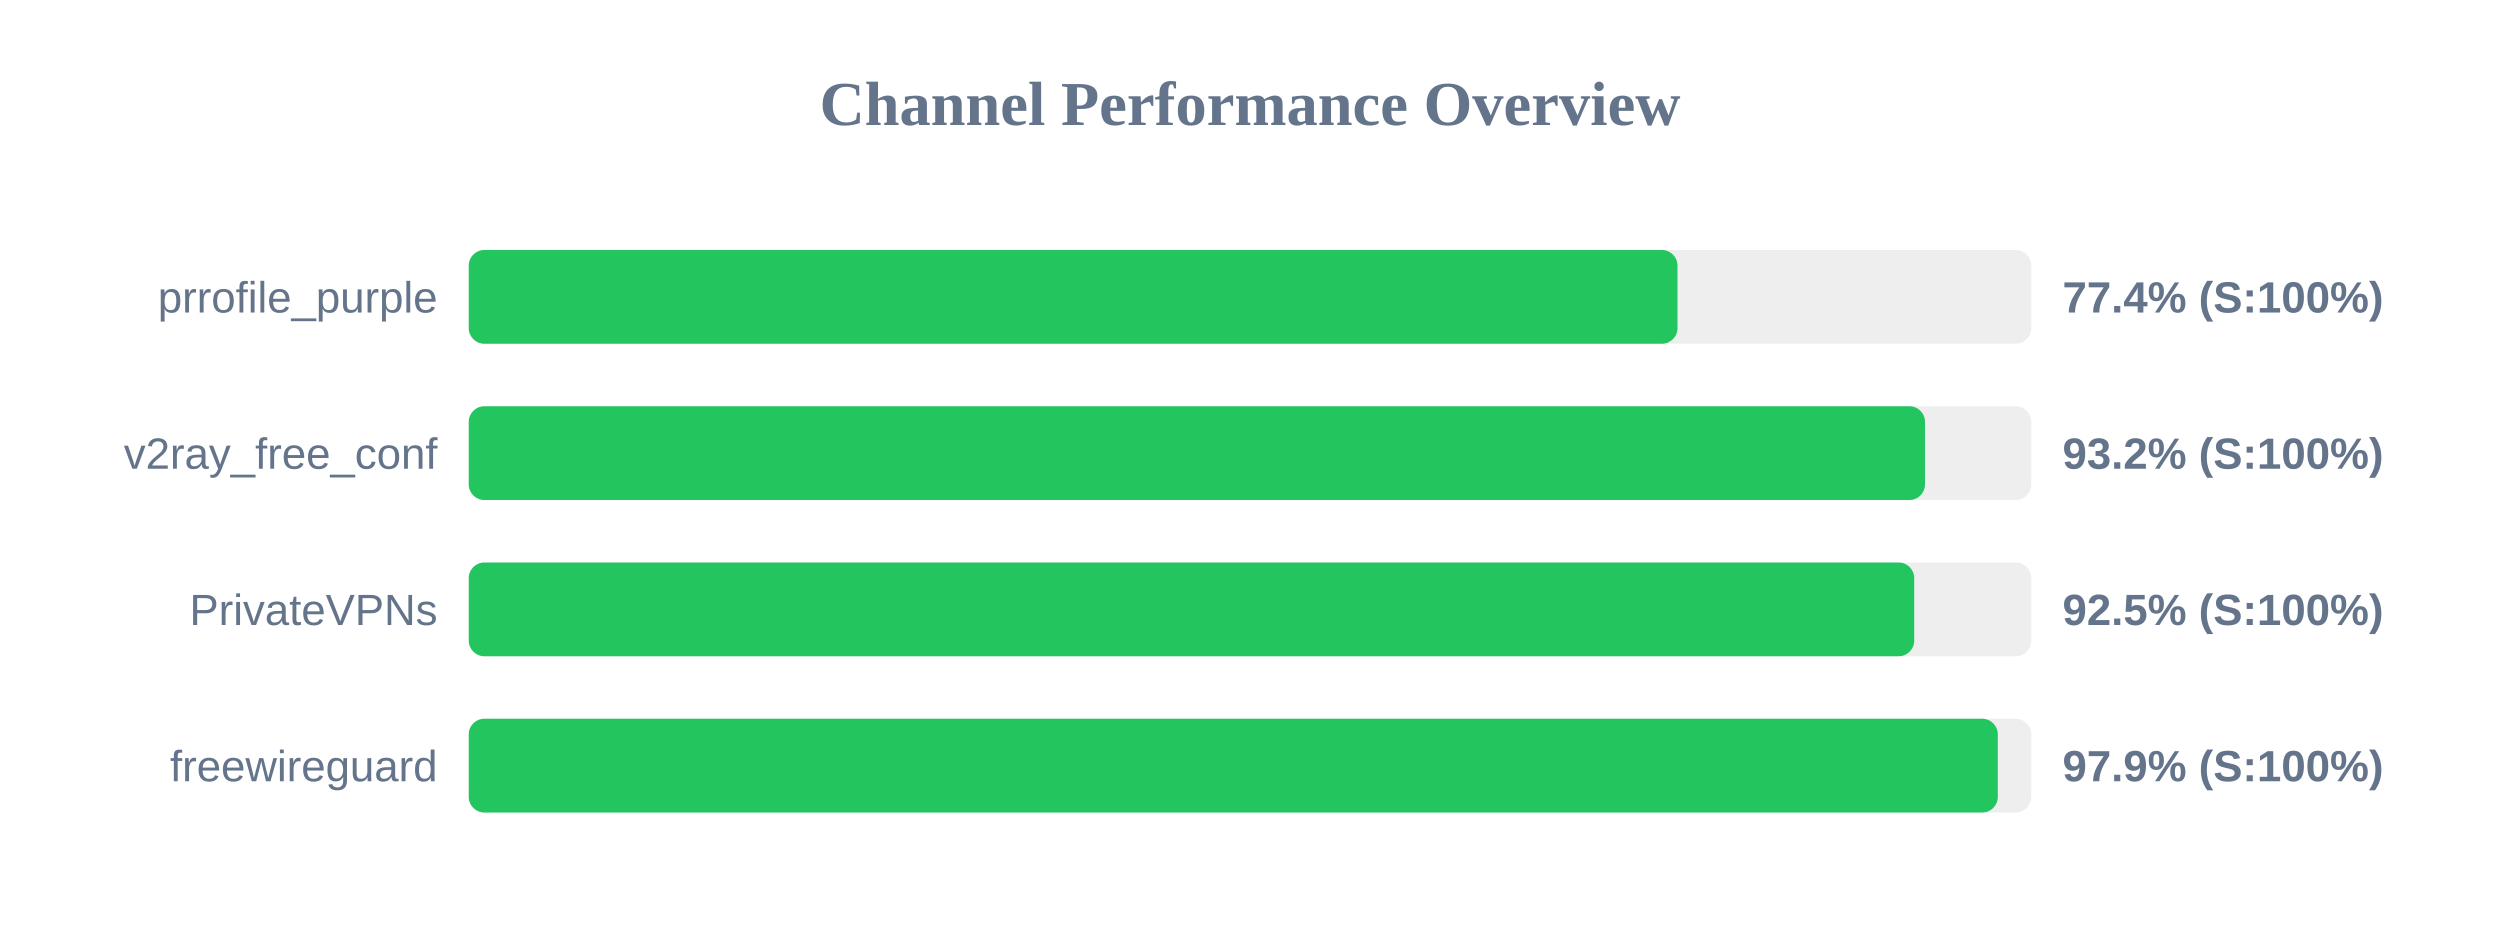
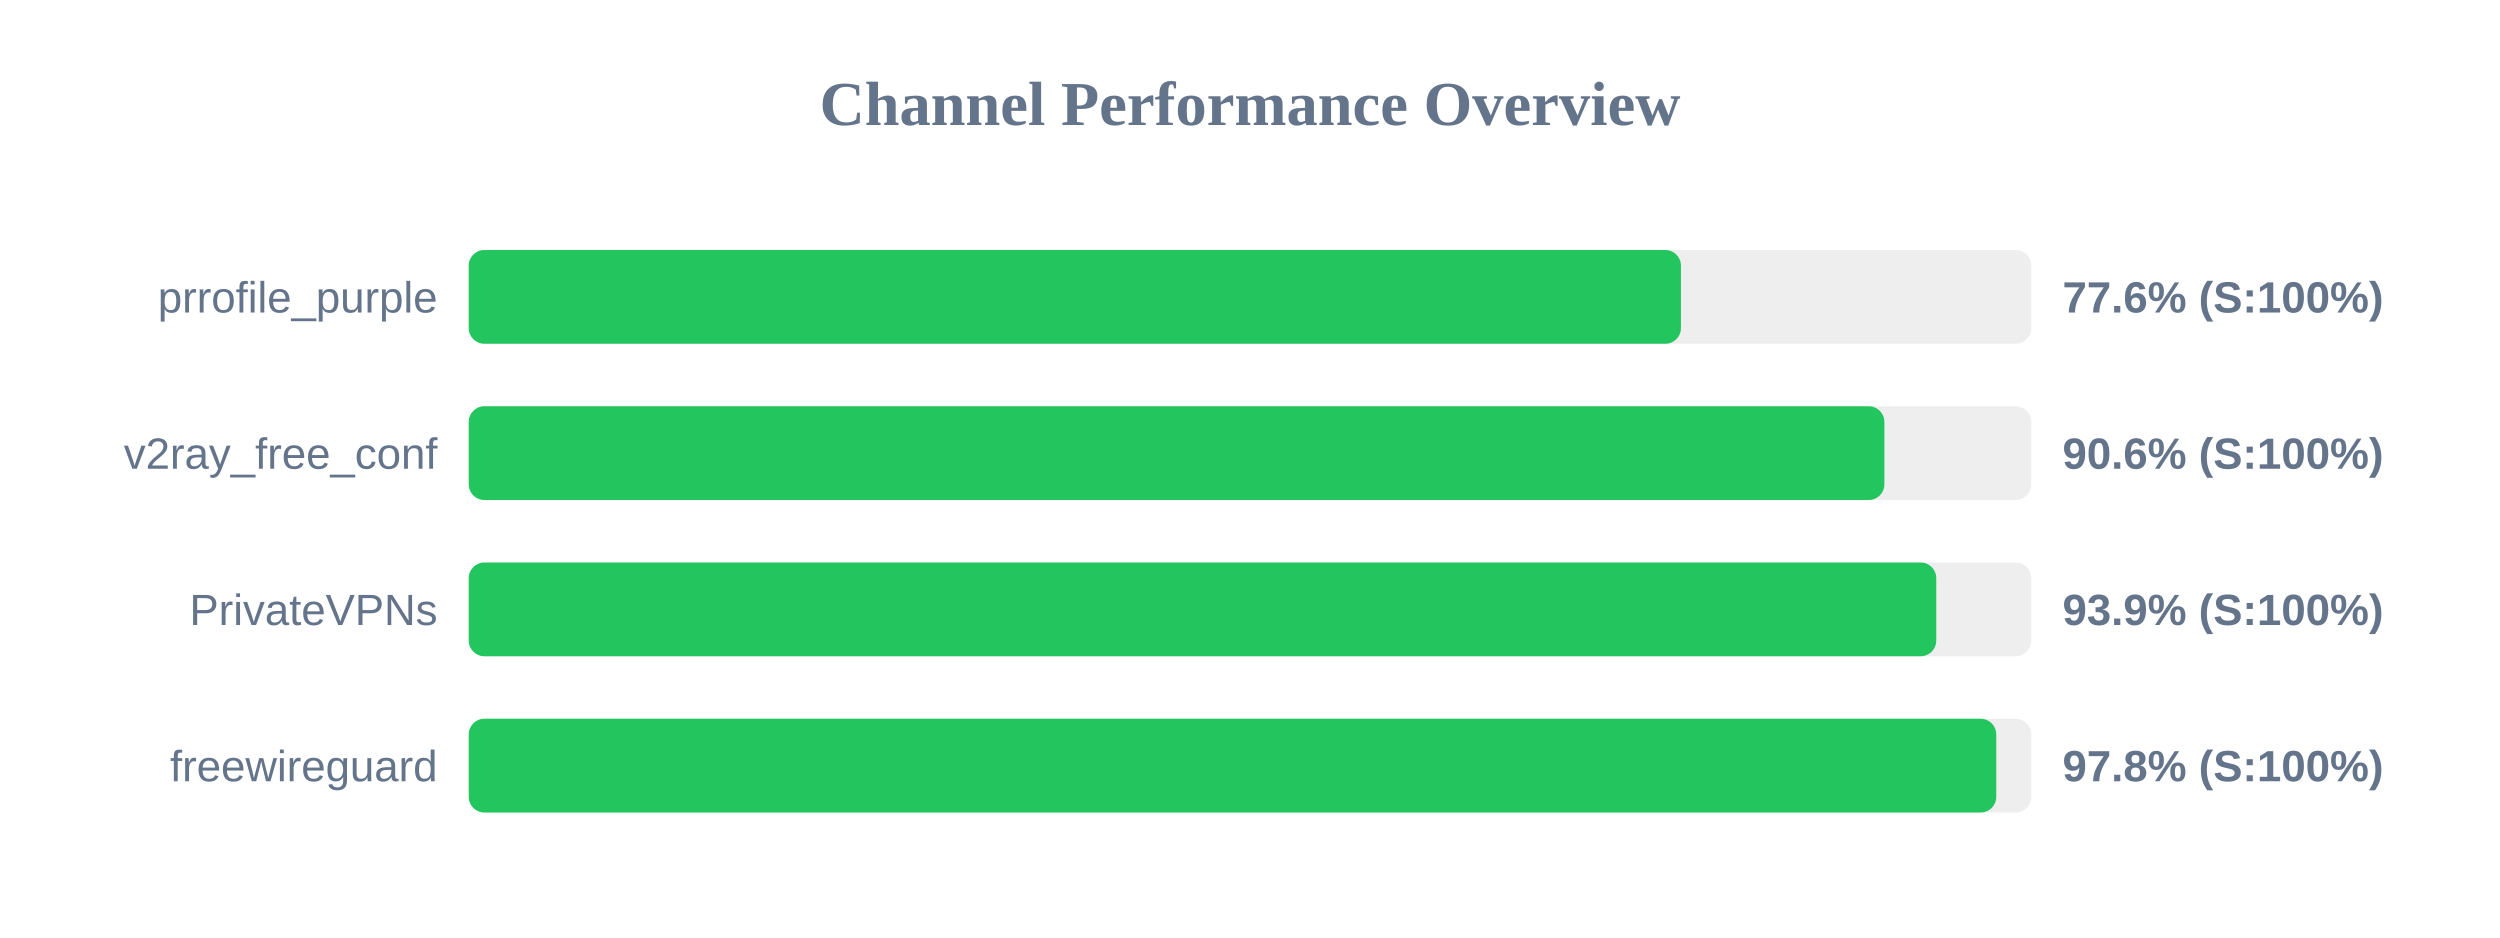
<svg xmlns="http://www.w3.org/2000/svg" width="800" height="300" version="1.1">
  <style>
        .row { font: 14px Arial; fill: #64748b; }
        .score { font: bold 14px Arial; fill: #64748b; }
    </style>
  <text x="400" y="40" text-anchor="middle" font-size="20px" font-weight="bold" fill="#64748b">Channel Performance Overview</text>
  <rect x="150" y="80" width="500" height="30" fill="#eee" rx="5" />
-   <rect x="150" y="80" width="386.8" height="30" fill="#22c55e" rx="5" />
+   <rect x="150" y="80" width="387.9" height="30" fill="#22c55e" rx="5" />
  <text x="140" y="100" text-anchor="end" class="row">prrofile_purple</text>
-   <text x="660" y="100" text-anchor="start" class="score">77.4% (S:100%)</text>
+   <text x="660" y="100" text-anchor="start" class="score">77.6% (S:100%)</text>
  <rect x="150" y="130" width="500" height="30" fill="#eee" rx="5" />
-   <rect x="150" y="130" width="466.0" height="30" fill="#22c55e" rx="5" />
+   <rect x="150" y="130" width="453.0" height="30" fill="#22c55e" rx="5" />
  <text x="140" y="150" text-anchor="end" class="row">v2ray_free_conf</text>
-   <text x="660" y="150" text-anchor="start" class="score">93.2% (S:100%)</text>
+   <text x="660" y="150" text-anchor="start" class="score">90.6% (S:100%)</text>
  <rect x="150" y="180" width="500" height="30" fill="#eee" rx="5" />
-   <rect x="150" y="180" width="462.55" height="30" fill="#22c55e" rx="5" />
+   <rect x="150" y="180" width="469.6" height="30" fill="#22c55e" rx="5" />
  <text x="140" y="200" text-anchor="end" class="row">PrivateVPNs</text>
-   <text x="660" y="200" text-anchor="start" class="score">92.5% (S:100%)</text>
+   <text x="660" y="200" text-anchor="start" class="score">93.9% (S:100%)</text>
  <rect x="150" y="230" width="500" height="30" fill="#eee" rx="5" />
-   <rect x="150" y="230" width="489.3" height="30" fill="#22c55e" rx="5" />
+   <rect x="150" y="230" width="488.8" height="30" fill="#22c55e" rx="5" />
  <text x="140" y="250" text-anchor="end" class="row">freewireguard</text>
-   <text x="660" y="250" text-anchor="start" class="score">97.9% (S:100%)</text>
+   <text x="660" y="250" text-anchor="start" class="score">97.8% (S:100%)</text>
</svg>
